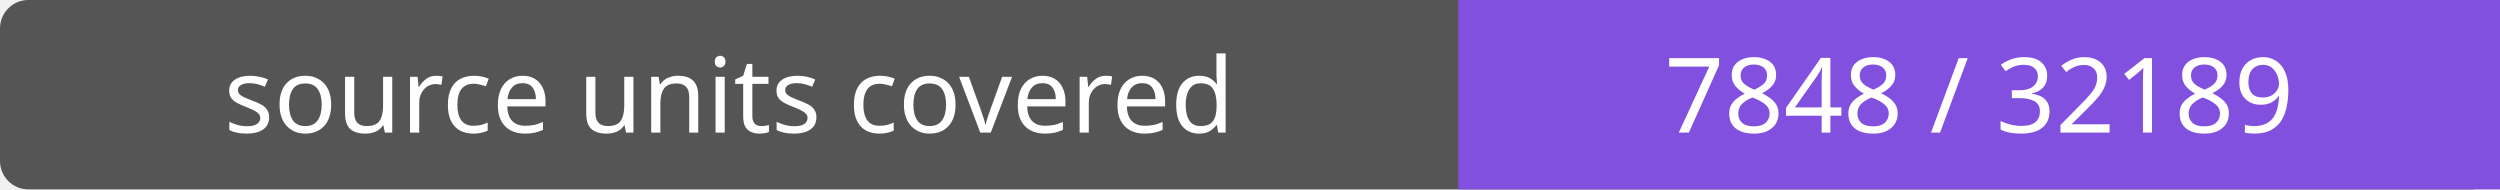
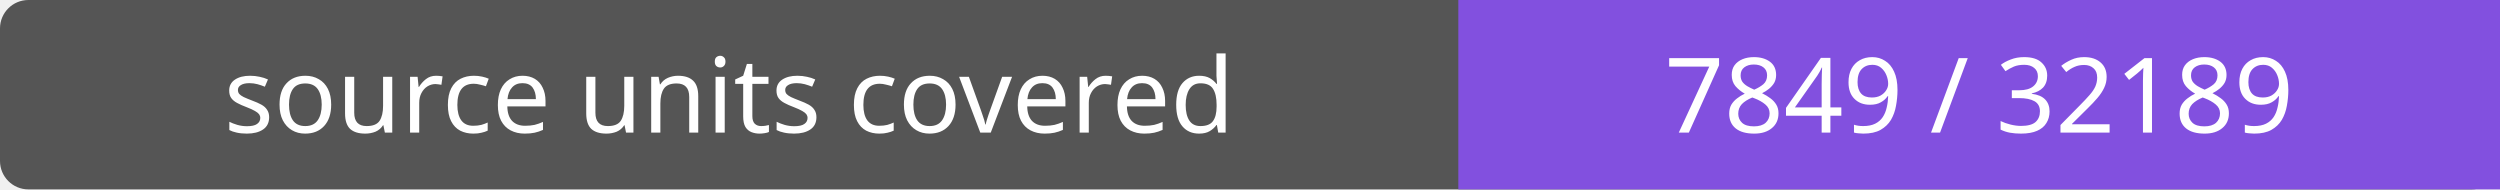
- <svg xmlns="http://www.w3.org/2000/svg" width="264" height="20" role="img" aria-label="source units covered: 7848 / 32189">
+ <svg xmlns="http://www.w3.org/2000/svg" width="264" height="20" role="img" aria-label="source units covered: 7849 / 32189">
  <rect width="264" height="20" rx="3" fill="#555" />
  <path fill="#8250df" d="M154 0h110v20H154z" />
  <g fill="#fff" text-anchor="middle" font-family="Verdana,sans-serif" font-size="11">
    <text x="77.0" y="14">source units covered</text>
-     <text x="209.0" y="14">7848 / 32189</text>
+     <text x="209.0" y="14">7849 / 32189</text>
  </g>
</svg>
